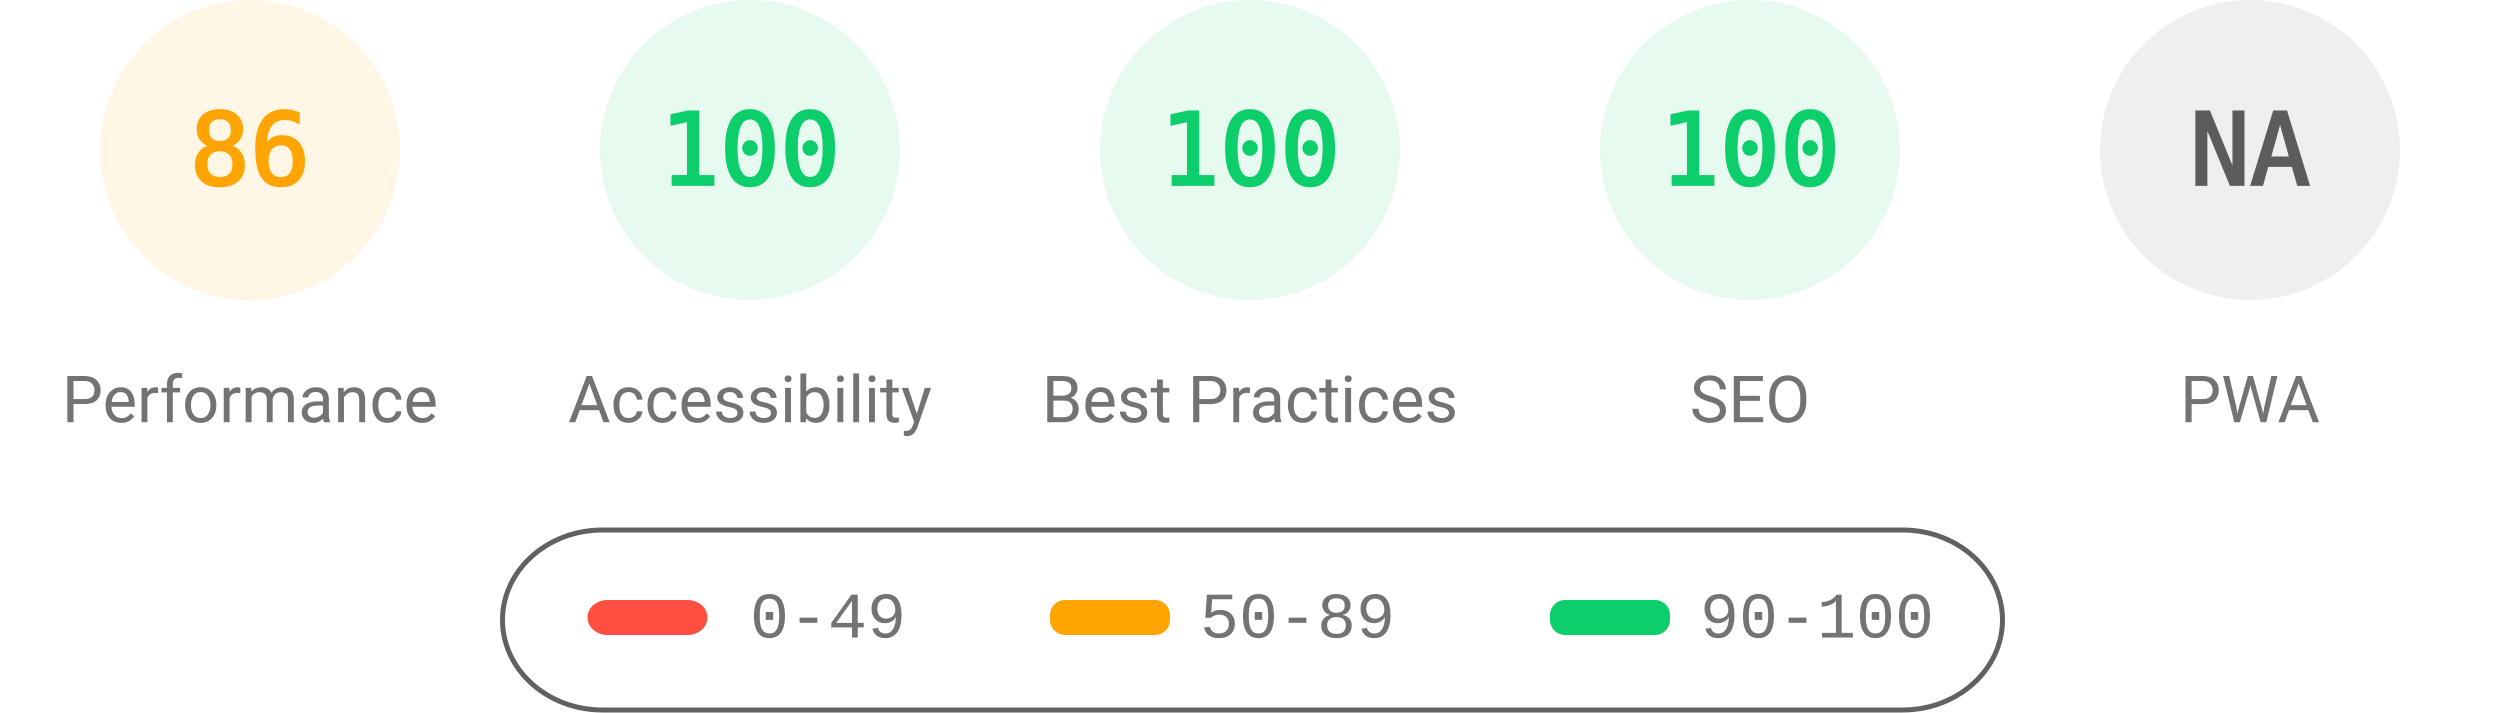
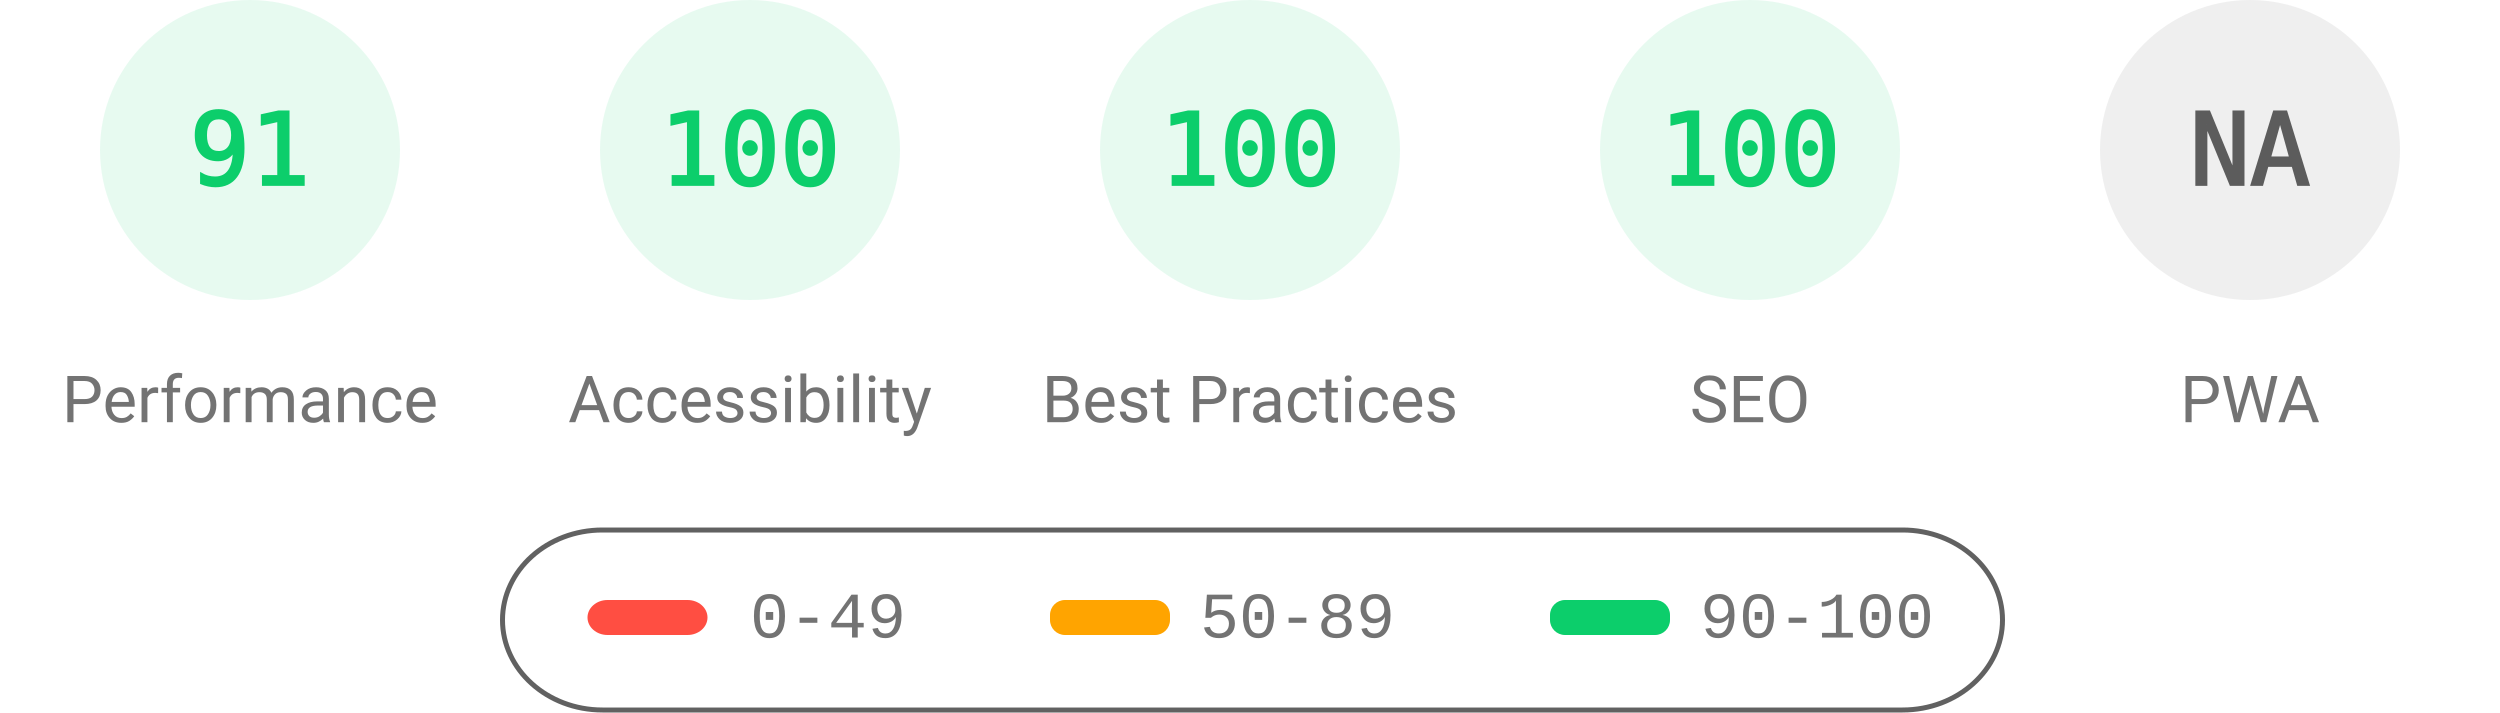
<svg xmlns="http://www.w3.org/2000/svg" fill="none" width="1000" height="285">
  <style>.gauge-base{opacity:.1}.gauge-arc{fill:none;animation-delay:250ms;stroke-linecap:round;transform:rotate(-90deg);transform-origin:100px 60px;animation:load-gauge 1s ease forwards}.guage-text{font-size:40px;font-family:monospace;text-align:center}.guage-red{color:#ff4e42;fill:#ff4e42;stroke:#ff4e42}.guage-orange{color:#ffa400;fill:#ffa400;stroke:#ffa400}.guage-green{color:#0cce6b;fill:#0cce6b;stroke:#0cce6b}.guage-undefined{color:#5c5c5c;fill:#5c5c5c;stroke:#5c5c5c}.guage-title{color:#737373;fill:#737373;stroke:none;font-size:26px;line-height:26px;font-family:Roboto,Halvetica,Arial,sans-serif}@keyframes load-gauge{from{stroke-dasharray:0 352.858}}</style>
-   <svg class="guage-div guage-perf guage-orange" viewBox="0 0 200 200" width="200" height="200">
+   <svg class="guage-div guage-perf guage-green" viewBox="0 0 200 200" width="200" height="200">
    <circle class="gauge-base" r="56" cx="100" cy="60" stroke-width="8" />
-     <circle class="gauge-arc guage-arc-1" r="56" cx="100" cy="60" stroke-width="8" style="stroke-dasharray:302.598,351.858" />
-     <text class="guage-text" x="100" y="60" alignment-baseline="central" dominant-baseline="central" text-anchor="middle">86</text>
+     <circle class="gauge-arc guage-arc-1" r="56" cx="100" cy="60" stroke-width="8" style="stroke-dasharray:320.191,351.858" />
+     <text class="guage-text" x="100" y="60" alignment-baseline="central" dominant-baseline="central" text-anchor="middle">91</text>
    <text class="guage-title" x="100" y="160" alignment-baseline="central" dominant-baseline="central" text-anchor="middle">Performance</text>
  </svg>
  <svg class="guage-div guage-acc guage-green" viewBox="0 0 200 200" width="200" height="200" x="200">
    <circle class="gauge-base" r="56" cx="100" cy="60" stroke-width="8" />
    <circle class="gauge-arc guage-arc-2" r="56" cx="100" cy="60" stroke-width="8" style="stroke-dasharray:351.858,351.858" />
    <text class="guage-text" x="100" y="60" alignment-baseline="central" dominant-baseline="central" text-anchor="middle">100</text>
    <text class="guage-title" x="100" y="160" alignment-baseline="central" dominant-baseline="central" text-anchor="middle">Accessibility</text>
  </svg>
  <svg class="guage-div guage-best guage-green" viewBox="0 0 200 200" width="200" height="200" x="400">
    <circle class="gauge-base" r="56" cx="100" cy="60" stroke-width="8" />
    <circle class="gauge-arc guage-arc-3" r="56" cx="100" cy="60" stroke-width="8" style="stroke-dasharray:351.858,351.858" />
    <text class="guage-text" x="100" y="60" alignment-baseline="central" dominant-baseline="central" text-anchor="middle">100</text>
    <text class="guage-title" x="100" y="160" alignment-baseline="central" dominant-baseline="central" text-anchor="middle">Best Practices</text>
  </svg>
  <svg class="guage-div guage-seo guage-green" viewBox="0 0 200 200" width="200" height="200" x="600">
    <circle class="gauge-base" r="56" cx="100" cy="60" stroke-width="8" />
    <circle class="gauge-arc guage-arc-4" r="56" cx="100" cy="60" stroke-width="8" style="stroke-dasharray:351.858,351.858" />
    <text class="guage-text" x="100" y="60" alignment-baseline="central" dominant-baseline="central" text-anchor="middle">100</text>
    <text class="guage-title" x="100" y="160" alignment-baseline="central" dominant-baseline="central" text-anchor="middle">SEO</text>
  </svg>
  <svg class="guage-div guage-pwa guage-undefined" viewBox="0 0 200 200" width="200" height="200" x="800">
    <circle class="gauge-base" r="56" cx="100" cy="60" stroke-width="8" />
    <circle class="gauge-arc guage-arc-4" r="56" cx="100" cy="60" stroke-width="8" style="stroke-dasharray:351.858,351.858" />
    <text class="guage-text" x="100" y="60" alignment-baseline="central" dominant-baseline="central" text-anchor="middle">NA</text>
    <text class="guage-title" x="100" y="160" alignment-baseline="central" dominant-baseline="central" text-anchor="middle">PWA</text>
  </svg>
  <svg width="604" height="76" x="200" y="210">
    <path fill="none" id="canvas_background" d="M-1-1h604v80H-1z" />
    <rect fill-opacity="0" stroke="#616161" stroke-width="2" rx="40" id="svg_2" height="72" width="600" y="2" x="1" fill="#000" />
    <rect stroke="#000" rx="8" id="svg_3" height="14" width="48" y="30" x="35" stroke-opacity="null" stroke-width="0" fill="#ff4e42" />
    <rect stroke="#000" rx="6" id="svg_4" height="14" width="48" y="30" x="220" stroke-opacity="null" stroke-width="0" fill="#ffa400" />
    <rect stroke="#000" rx="6" id="svg_5" height="14" width="48" y="30" x="420" stroke-opacity="null" stroke-width="0" fill="#0cce6b" />
    <text xml:space="preserve" text-anchor="start" font-family="'Courier New', Courier, monospace" font-size="26" id="svg_6" y="45" x="100" stroke-opacity="null" stroke-width="0" stroke="#000" fill="#737373">0-49</text>
    <text xml:space="preserve" text-anchor="start" font-family="'Courier New', Courier, monospace" font-size="26" id="svg_7" y="45" x="280" stroke-opacity="null" stroke-width="0" stroke="#000" fill="#737373">50-89</text>
    <text xml:space="preserve" text-anchor="start" font-family="'Courier New', Courier, monospace" font-size="26" id="svg_8" y="45" x="480" stroke-opacity="null" stroke-width="0" stroke="#000" fill="#737373">90-100</text>
  </svg>
</svg>
